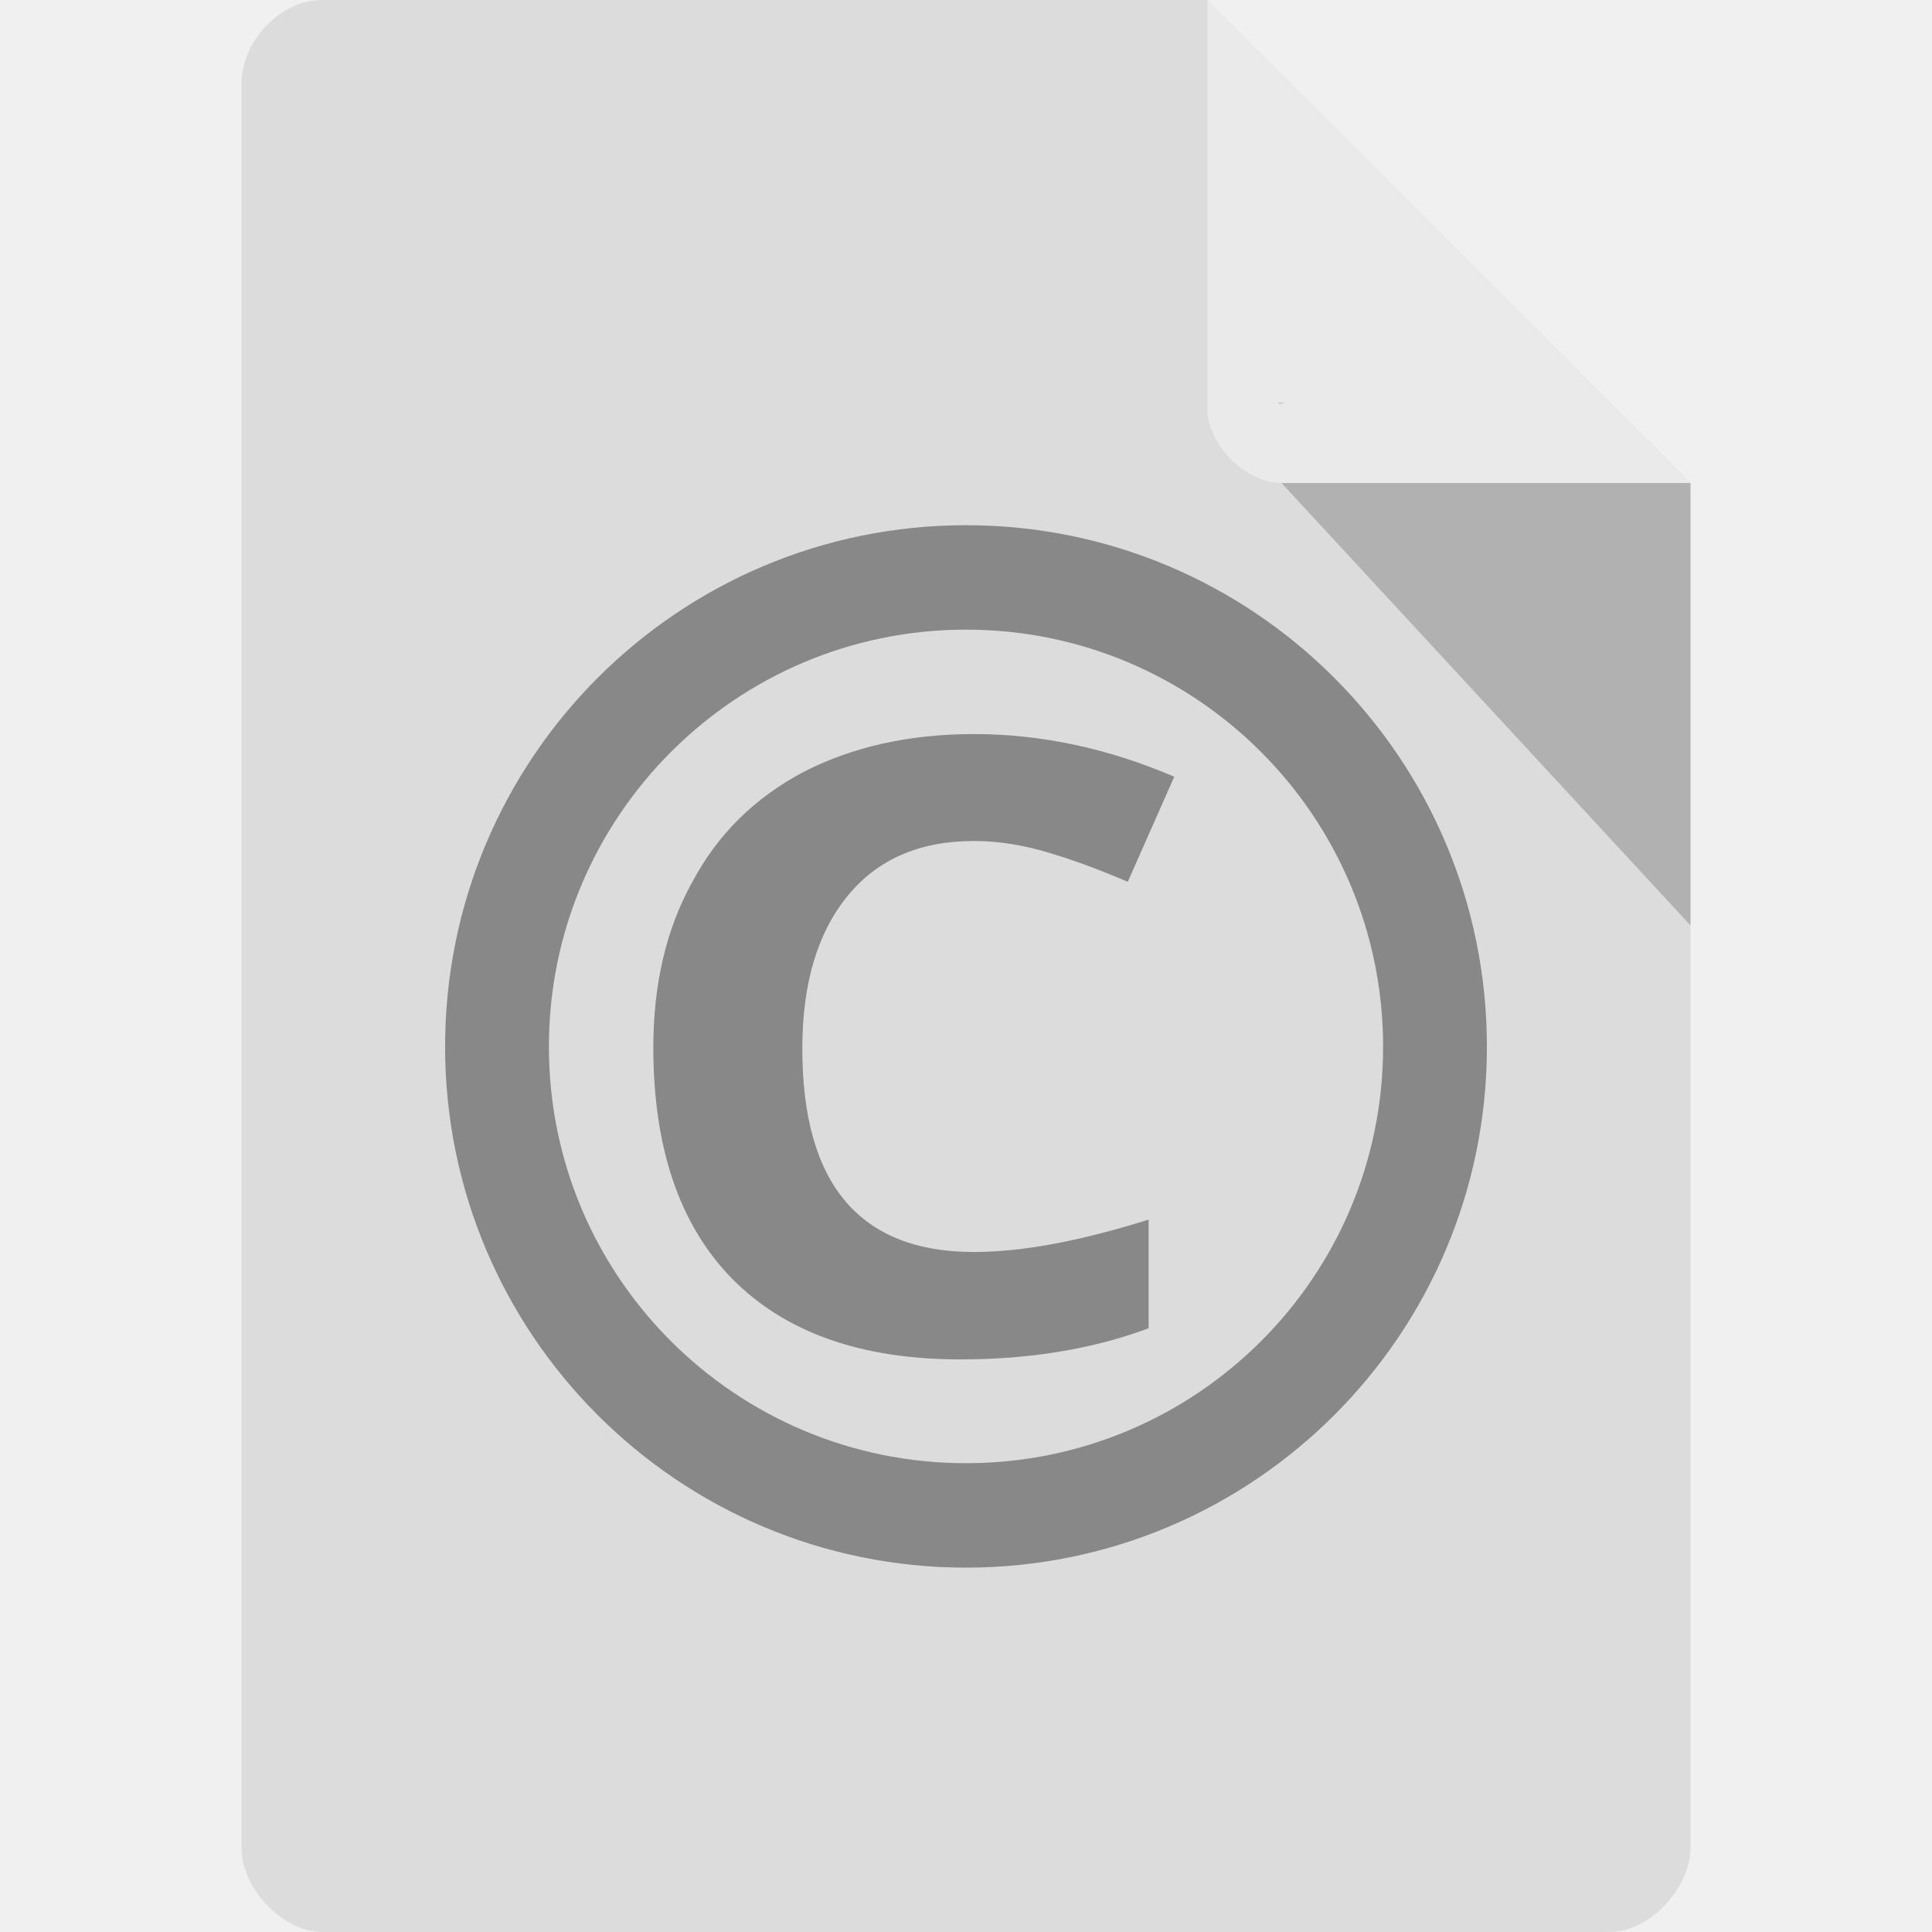
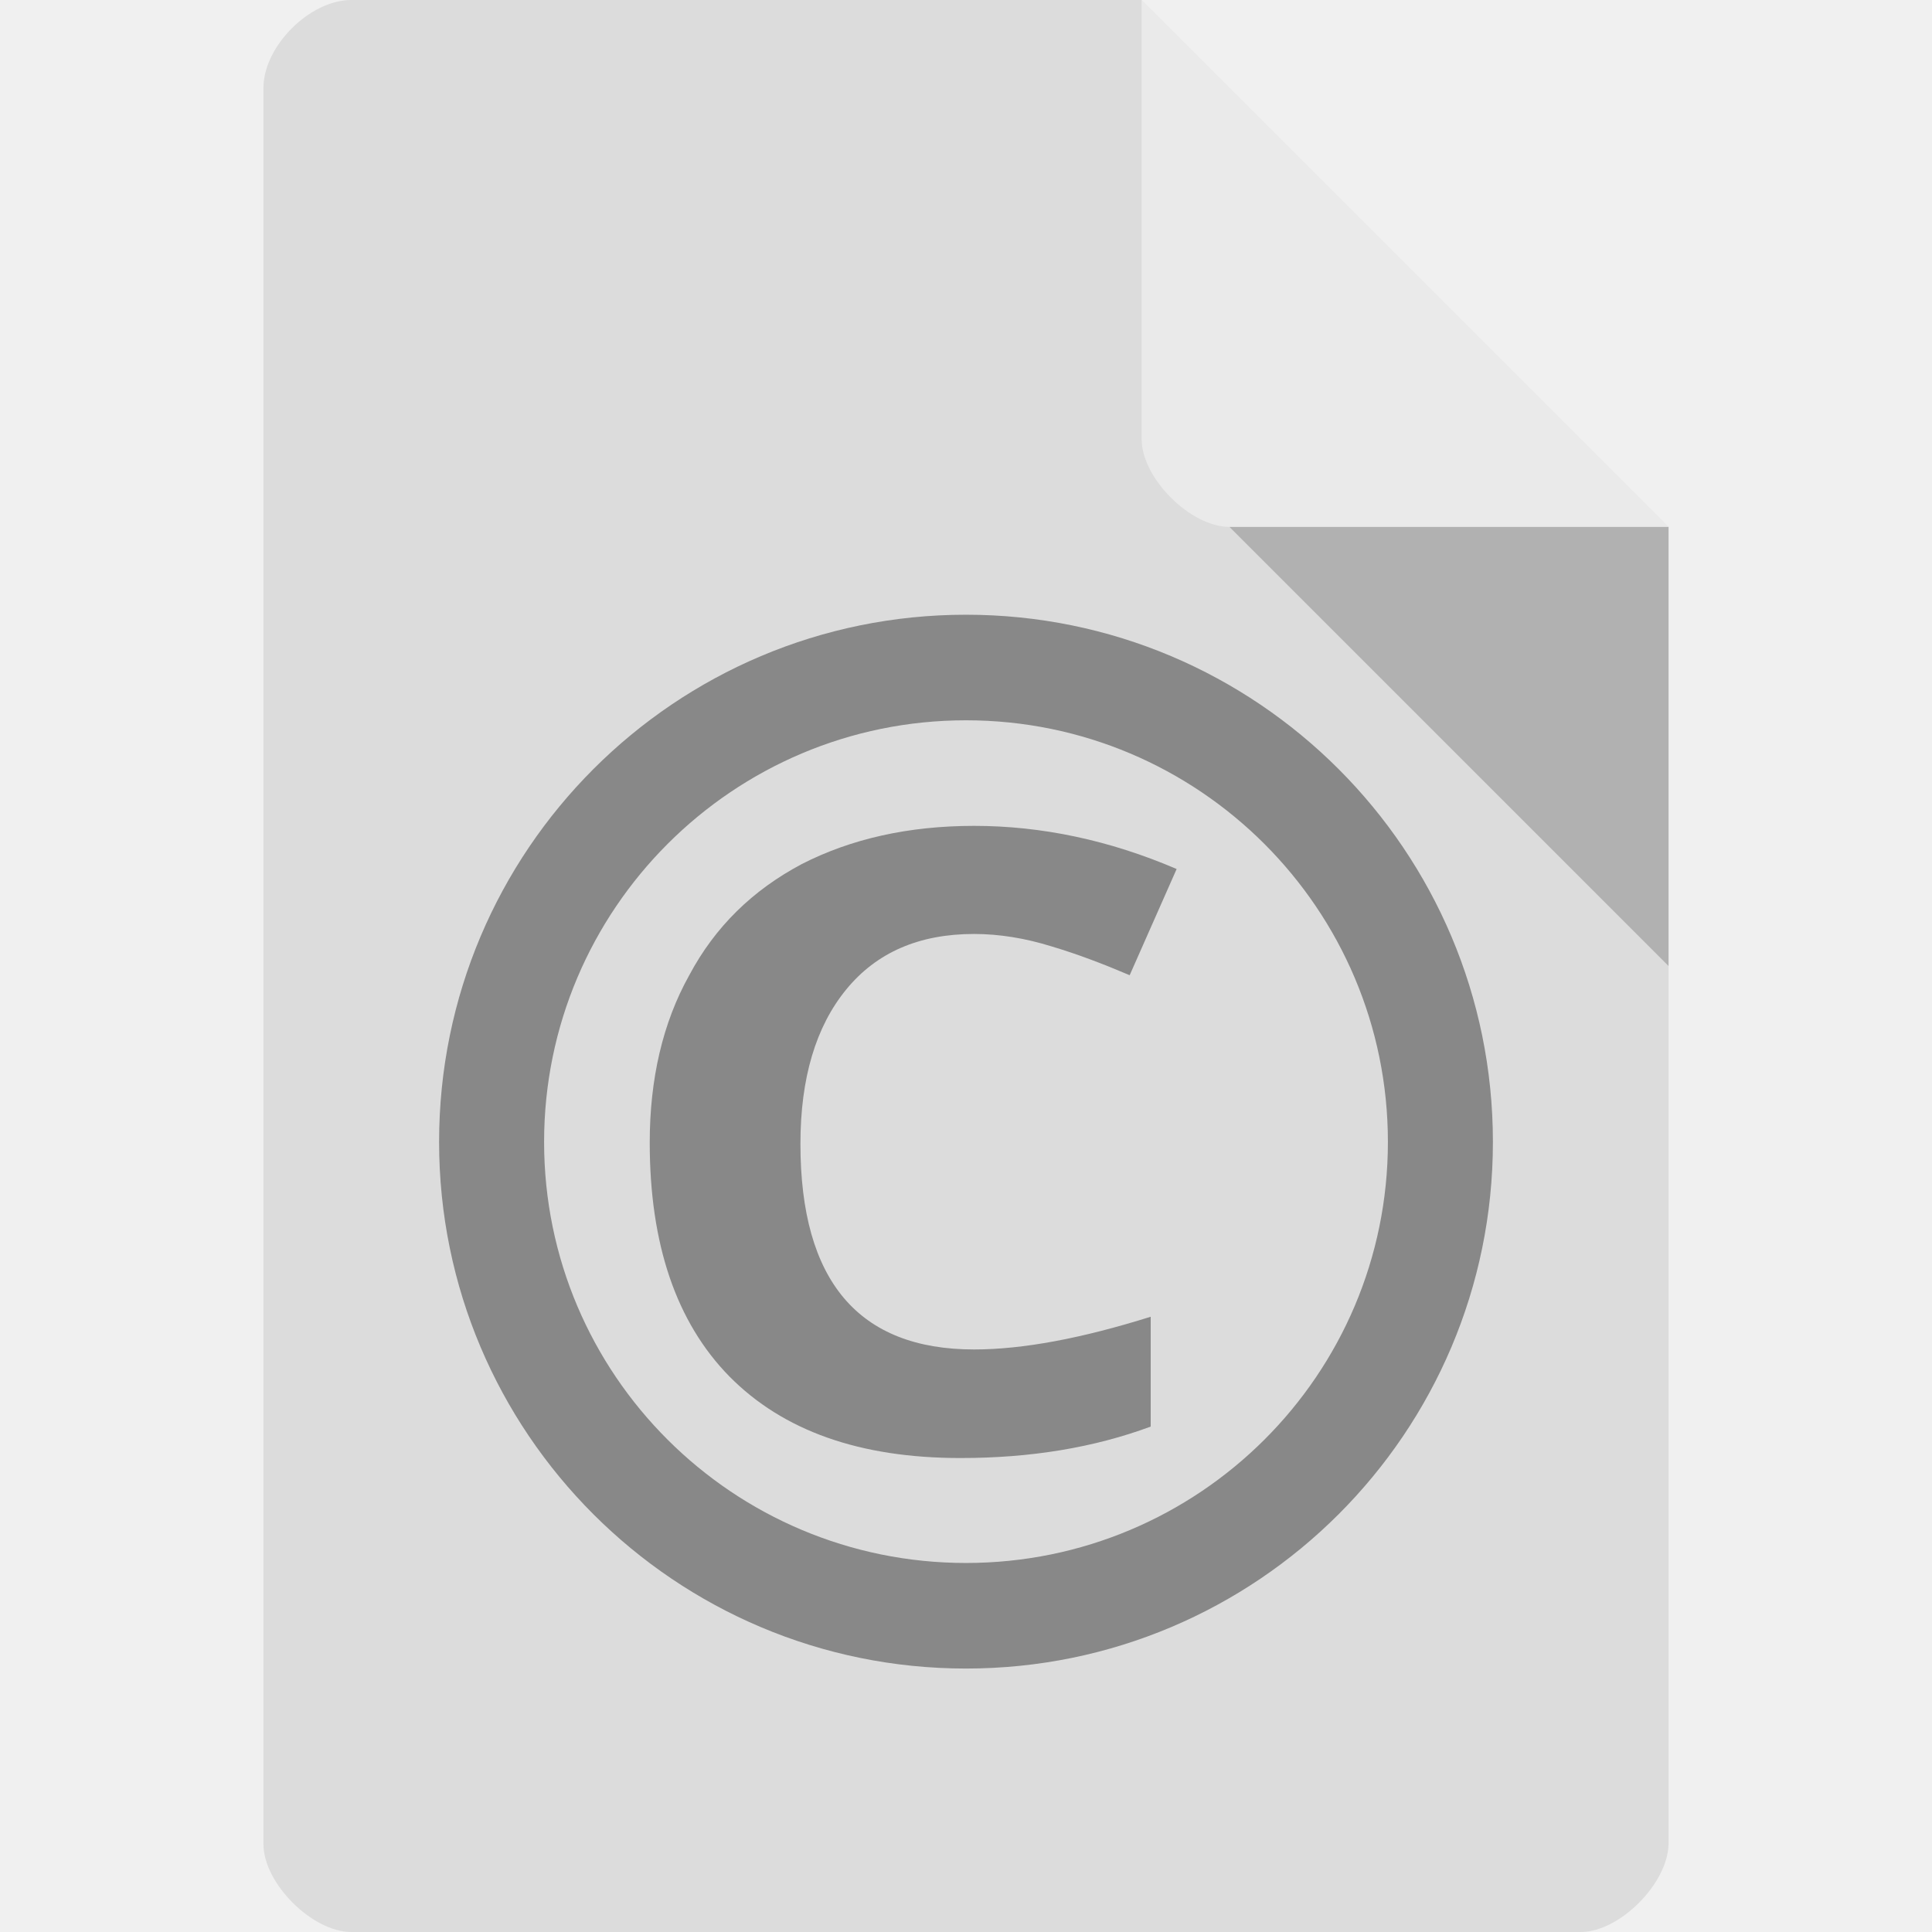
- <svg xmlns="http://www.w3.org/2000/svg" width="16" height="16" viewBox="0 0 16 16" id="svg2" version="1.1">
+ <svg xmlns="http://www.w3.org/2000/svg" width="22" height="22" viewBox="0 0 22 22" id="svg2" version="1.1">
  <defs id="defs18" />
-   <path style="fill:#dcdcdc;fill-opacity:1" d="M 2.668,-4.462e-4 C 2.324,-4.462e-4 2,0.338 2,0.696 L 2,15.303 C 2,15.641 2.344,16 2.668,16 l 10.664,0 C 13.656,16 14,15.641 14,15.303 L 14,4 10,-4.462e-4 z" id="path4" />
-   <g style="fill:#888888" id="g10" transform="matrix(1.294691,0,0,1.294691,-2.35753,-2.553799)">
+   <path style="fill:#dcdcdc" d="m 4,-1e-7 c -0.473,0 -1,0.527 -1,1 L 3,21 c 0,0.445 0.555,1 1,1 l 14,0 c 0.445,0 0.992,-0.555 1,-1 l 0,-15 -6,-6 z" id="path4-2" />
+   <path style="fill:#000000;fill-opacity:0.196" d="M 14,6 19,11 19,6 z" id="path6" />
+   <path style="fill:#ffffff;fill-opacity:0.392" d="m 13,-1e-7 6,6 -5,0 c -0.445,0 -1,-0.555 -1,-1 z" id="path8" />
+   <g style="fill:#888888" id="g10" transform="matrix(1.800704,0,0,1.799648,-3.405628,-2.595781)">
    <path d="m 8,5.332 c -1.84,0 -3.332,1.492 -3.332,3.336 C 4.668,10.508 6.16,12 8,12 9.84,12 11.332,10.508 11.332,8.668 11.332,6.824 9.84,5.332 8,5.332 z M 8,6 c 1.473,0 2.668,1.195 2.668,2.668 0,1.473 -1.195,2.664 -2.668,2.664 -1.473,0 -2.668,-1.191 -2.668,-2.664 C 5.332,7.195 6.527,6 8,6 z" id="path12" />
    <path d="m 8.051,7.352 c -0.348,0 -0.617,0.117 -0.809,0.352 C 7.051,7.938 6.953,8.262 6.953,8.68 c 0,0.867 0.367,1.301 1.098,1.301 0.309,0 0.68,-0.07 1.117,-0.207 l 0,0.695 c -0.359,0.133 -0.758,0.199 -1.203,0.199 -0.637,0 -1.121,-0.172 -1.461,-0.516 C 6.168,9.809 6,9.316 6,8.672 6,8.27 6.082,7.914 6.25,7.613 6.414,7.305 6.652,7.074 6.961,6.91 7.273,6.75 7.637,6.668 8.051,6.668 c 0.426,0 0.855,0.09 1.281,0.273 L 9.035,7.613 C 8.871,7.543 8.707,7.48 8.539,7.43 8.375,7.379 8.211,7.352 8.051,7.352" id="path14" />
  </g>
-   <path style="fill:#000000;fill-opacity:0.196" d="m 10.583,3.332 0.015,0.02 0.04,-0.02 z m 0.03,0.668 3.387,3.664 0,-3.664 z" id="path6" />
-   <path style="fill:#ffffff;fill-opacity:0.392" d="m 10,-4.462e-4 3.996,4 -3.384,0 c -0.299,0 -0.613,-0.317 -0.613,-0.616 z" id="path8" />
</svg>
